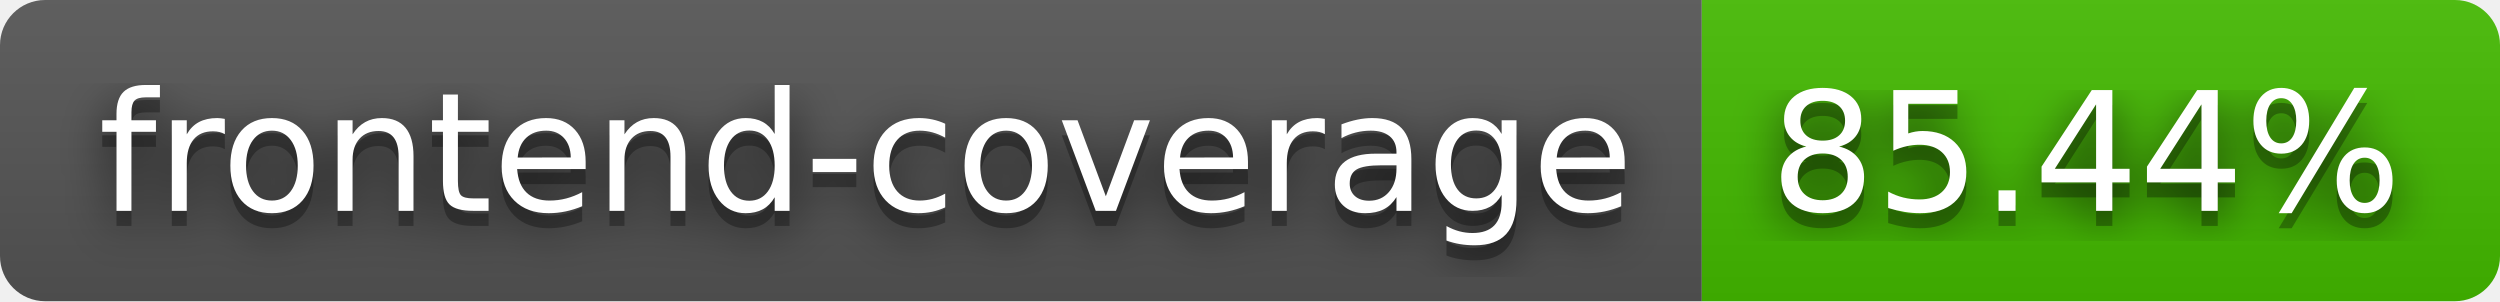
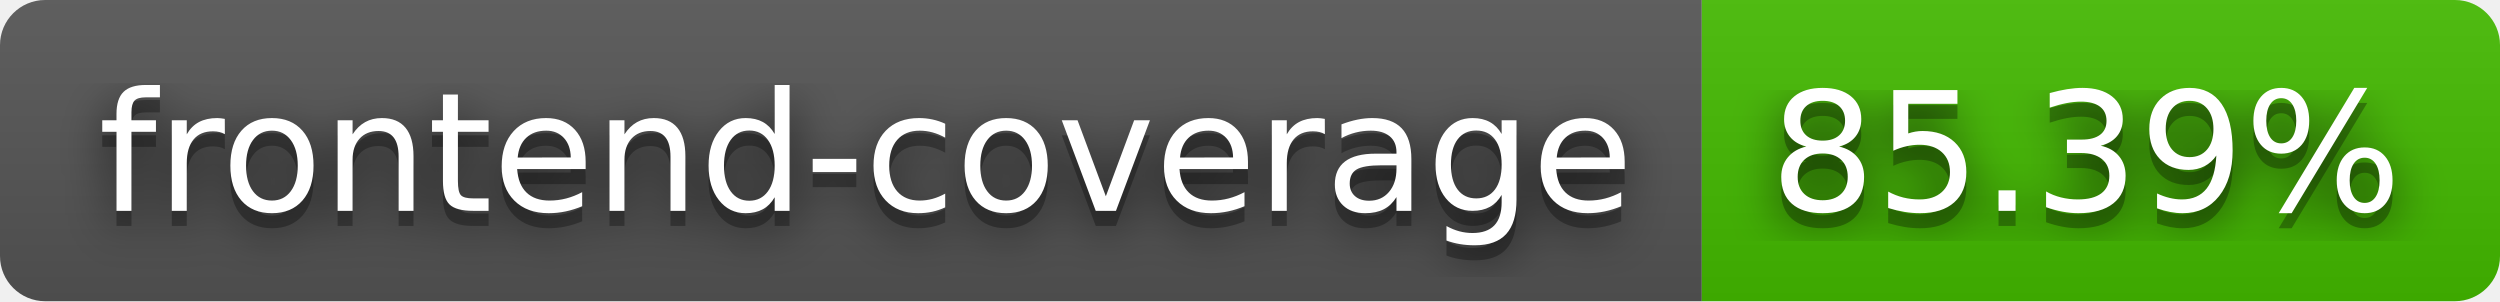
- <svg xmlns="http://www.w3.org/2000/svg" width="166" height="20" role="img" aria-label="frontend-coverage: 85.44%">
+ <svg xmlns="http://www.w3.org/2000/svg" width="166" height="20" role="img" aria-label="frontend-coverage: 85.39%">
  <filter id="blur">
    <feGaussianBlur stdDeviation="16" />
  </filter>
  <linearGradient id="s" x2="0" y2="100%">
    <stop offset="0" stop-color="#bbb" stop-opacity=".1" />
    <stop offset="1" stop-opacity=".1" />
  </linearGradient>
  <clipPath id="r">
    <rect width="166" height="20" rx="3" />
  </clipPath>
  <g clip-path="url(#r)">
    <rect width="113" height="20" fill="#555" />
    <rect x="113" width="53" height="20" fill="#4b0" />
    <rect width="166" height="20" fill="url(#s)" />
  </g>
  <g fill="#fff" text-anchor="middle" font-family="Verdana,Geneva,DejaVu Sans,sans-serif" text-rendering="geometricPrecision" font-size="110">
    <g transform="scale(.1)">
      <g aria-hidden="true" fill="#010101">
        <text x="575" y="150" fill-opacity=".8" filter="url(#blur)" textLength="1030">frontend-coverage</text>
        <text x="575" y="150" fill-opacity=".3" textLength="1030">frontend-coverage</text>
      </g>
      <text x="575" y="140" textLength="1030">frontend-coverage</text>
    </g>
    <g transform="scale(.1)">
      <g aria-hidden="true" fill="#010101">
-         <text x="1385" y="150" fill-opacity=".8" filter="url(#blur)" textLength="430">85.44%</text>
-         <text x="1385" y="150" fill-opacity=".3" textLength="430">85.44%</text>
+         <text x="1385" y="150" fill-opacity=".8" filter="url(#blur)" textLength="430">85.39%</text>
+         <text x="1385" y="150" fill-opacity=".3" textLength="430">85.39%</text>
      </g>
-       <text x="1385" y="140" textLength="430">85.44%</text>
+       <text x="1385" y="140" textLength="430">85.39%</text>
    </g>
  </g>
</svg>
